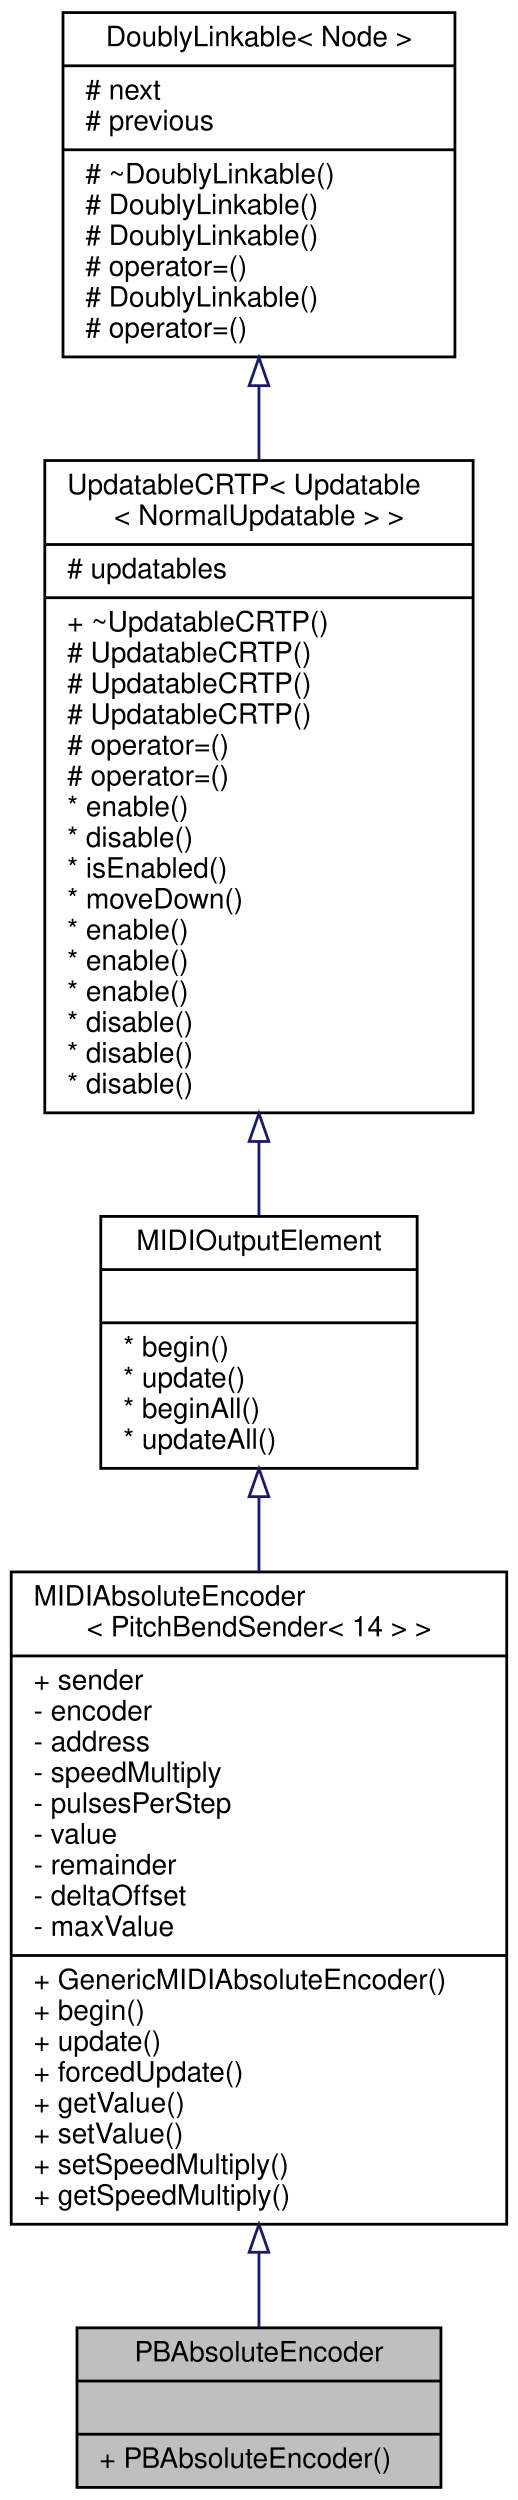
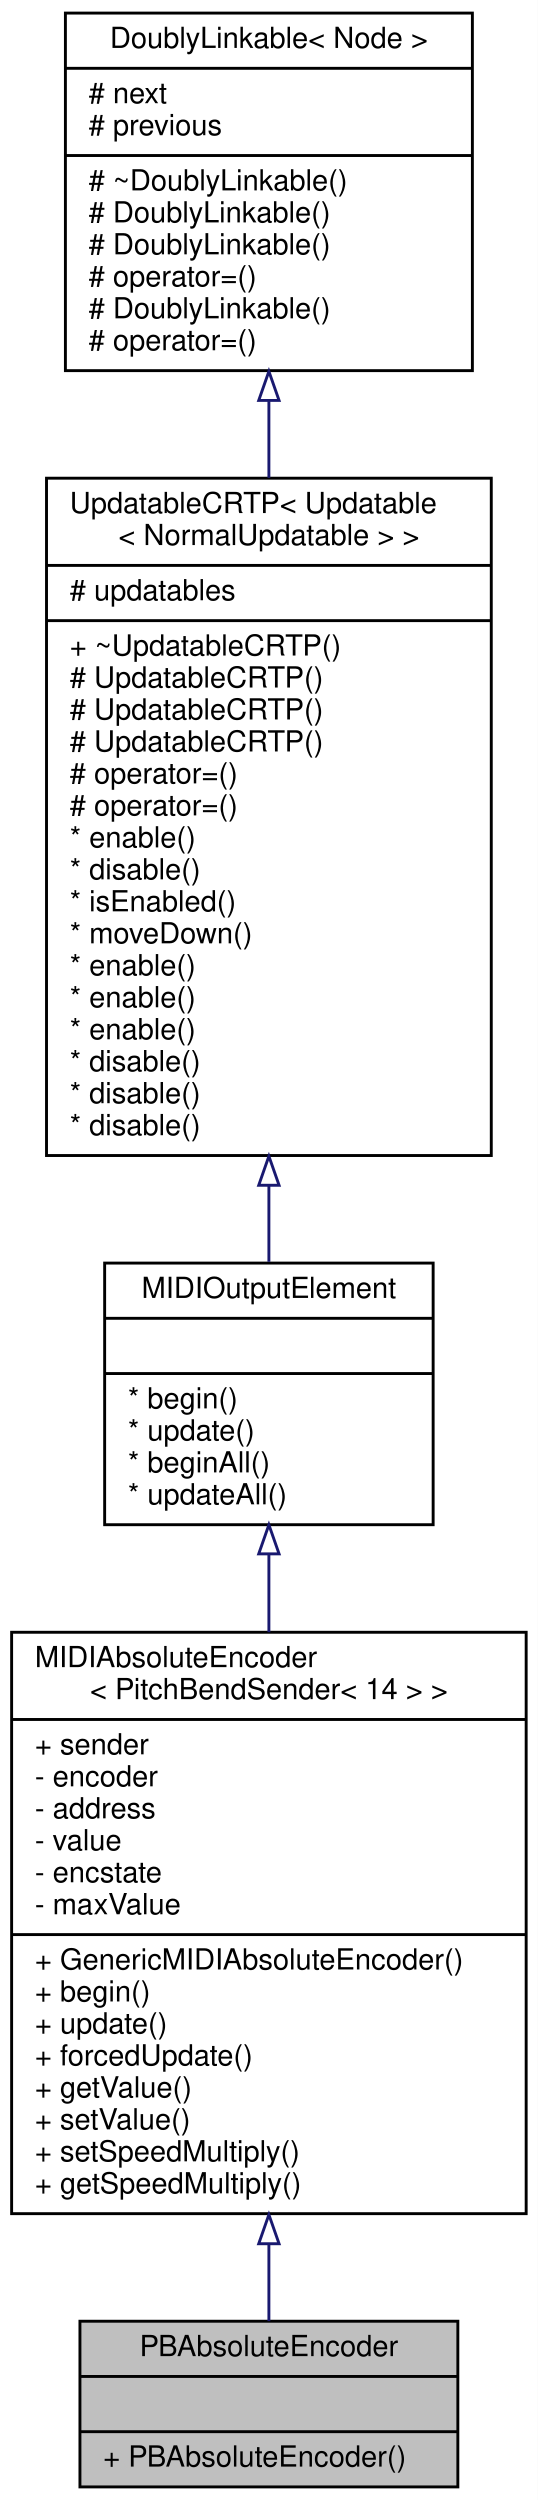
- <svg xmlns="http://www.w3.org/2000/svg" xmlns:xlink="http://www.w3.org/1999/xlink" width="185pt" height="893pt" viewBox="0.00 0.00 185.00 893.00">
-   <g id="graph0" class="graph" transform="scale(1 1) rotate(0) translate(4 889)">
-     <polygon fill="white" stroke="transparent" points="-4,4 -4,-889 181,-889 181,4 -4,4" />
+ <svg xmlns="http://www.w3.org/2000/svg" xmlns:xlink="http://www.w3.org/1999/xlink" width="185pt" height="860pt" viewBox="0.00 0.00 185.00 860.00">
+   <g id="graph0" class="graph" transform="scale(1 1) rotate(0) translate(4 856)">
+     <polygon fill="white" stroke="transparent" points="-4,4 -4,-856 181,-856 181,4 -4,4" />
    <g id="node1" class="node">
      <g id="a_node1">
        <a xlink:title="A class of MIDIOutputElements that read the input of a quadrature (rotary) encoder and send out absol...">
          <polygon fill="#bfbfbf" stroke="black" points="23.5,-0.5 23.5,-57.5 153.5,-57.5 153.5,-0.5 23.5,-0.5" />
          <text text-anchor="middle" x="88.5" y="-45.5" font-family="Helvetica,sans-Serif" font-size="10.00">PBAbsoluteEncoder</text>
          <polyline fill="none" stroke="black" points="23.5,-38.5 153.5,-38.5 " />
          <text text-anchor="middle" x="88.5" y="-26.5" font-family="Helvetica,sans-Serif" font-size="10.00"> </text>
          <polyline fill="none" stroke="black" points="23.5,-19.5 153.5,-19.5 " />
          <text text-anchor="start" x="31.5" y="-7.5" font-family="Helvetica,sans-Serif" font-size="10.00">+ PBAbsoluteEncoder()</text>
        </a>
      </g>
    </g>
    <g id="node2" class="node">
      <g id="a_node2">
        <a xlink:href="../../df/d5d/classGenericMIDIAbsoluteEncoder.html" target="_top" xlink:title="An abstract class for rotary encoders that send absolute MIDI events.">
-           <polygon fill="white" stroke="black" points="0,-94.5 0,-327.5 177,-327.5 177,-94.5 0,-94.5" />
-           <text text-anchor="start" x="8" y="-315.5" font-family="Helvetica,sans-Serif" font-size="10.00">MIDIAbsoluteEncoder</text>
-           <text text-anchor="middle" x="88.5" y="-304.5" font-family="Helvetica,sans-Serif" font-size="10.00">&lt; PitchBendSender&lt; 14 &gt; &gt;</text>
-           <polyline fill="none" stroke="black" points="0,-297.5 177,-297.5 " />
-           <text text-anchor="start" x="8" y="-285.5" font-family="Helvetica,sans-Serif" font-size="10.00">+ sender</text>
-           <text text-anchor="start" x="8" y="-274.5" font-family="Helvetica,sans-Serif" font-size="10.00">- encoder</text>
-           <text text-anchor="start" x="8" y="-263.5" font-family="Helvetica,sans-Serif" font-size="10.00">- address</text>
-           <text text-anchor="start" x="8" y="-252.5" font-family="Helvetica,sans-Serif" font-size="10.00">- speedMultiply</text>
-           <text text-anchor="start" x="8" y="-241.5" font-family="Helvetica,sans-Serif" font-size="10.00">- pulsesPerStep</text>
-           <text text-anchor="start" x="8" y="-230.5" font-family="Helvetica,sans-Serif" font-size="10.00">- value</text>
-           <text text-anchor="start" x="8" y="-219.5" font-family="Helvetica,sans-Serif" font-size="10.00">- remainder</text>
-           <text text-anchor="start" x="8" y="-208.5" font-family="Helvetica,sans-Serif" font-size="10.00">- deltaOffset</text>
+           <polygon fill="white" stroke="black" points="0,-94.5 0,-294.5 177,-294.5 177,-94.5 0,-94.5" />
+           <text text-anchor="start" x="8" y="-282.5" font-family="Helvetica,sans-Serif" font-size="10.00">MIDIAbsoluteEncoder</text>
+           <text text-anchor="middle" x="88.5" y="-271.5" font-family="Helvetica,sans-Serif" font-size="10.00">&lt; PitchBendSender&lt; 14 &gt; &gt;</text>
+           <polyline fill="none" stroke="black" points="0,-264.5 177,-264.5 " />
+           <text text-anchor="start" x="8" y="-252.5" font-family="Helvetica,sans-Serif" font-size="10.00">+ sender</text>
+           <text text-anchor="start" x="8" y="-241.5" font-family="Helvetica,sans-Serif" font-size="10.00">- encoder</text>
+           <text text-anchor="start" x="8" y="-230.5" font-family="Helvetica,sans-Serif" font-size="10.00">- address</text>
+           <text text-anchor="start" x="8" y="-219.5" font-family="Helvetica,sans-Serif" font-size="10.00">- value</text>
+           <text text-anchor="start" x="8" y="-208.5" font-family="Helvetica,sans-Serif" font-size="10.00">- encstate</text>
          <text text-anchor="start" x="8" y="-197.5" font-family="Helvetica,sans-Serif" font-size="10.00">- maxValue</text>
          <polyline fill="none" stroke="black" points="0,-190.5 177,-190.5 " />
          <text text-anchor="start" x="8" y="-178.5" font-family="Helvetica,sans-Serif" font-size="10.00">+ GenericMIDIAbsoluteEncoder()</text>
          <text text-anchor="start" x="8" y="-167.5" font-family="Helvetica,sans-Serif" font-size="10.00">+ begin()</text>
          <text text-anchor="start" x="8" y="-156.5" font-family="Helvetica,sans-Serif" font-size="10.00">+ update()</text>
          <text text-anchor="start" x="8" y="-145.5" font-family="Helvetica,sans-Serif" font-size="10.00">+ forcedUpdate()</text>
          <text text-anchor="start" x="8" y="-134.5" font-family="Helvetica,sans-Serif" font-size="10.00">+ getValue()</text>
          <text text-anchor="start" x="8" y="-123.5" font-family="Helvetica,sans-Serif" font-size="10.00">+ setValue()</text>
          <text text-anchor="start" x="8" y="-112.5" font-family="Helvetica,sans-Serif" font-size="10.00">+ setSpeedMultiply()</text>
          <text text-anchor="start" x="8" y="-101.5" font-family="Helvetica,sans-Serif" font-size="10.00">+ getSpeedMultiply()</text>
        </a>
      </g>
    </g>
    <g id="edge1" class="edge">
-       <path fill="none" stroke="midnightblue" d="M88.5,-84.18C88.5,-74.51 88.5,-65.5 88.5,-57.71" />
-       <polygon fill="none" stroke="midnightblue" points="85,-84.48 88.5,-94.48 92,-84.48 85,-84.48" />
+       <path fill="none" stroke="midnightblue" d="M88.5,-83.96C88.5,-74.37 88.5,-65.35 88.5,-57.53" />
+       <polygon fill="none" stroke="midnightblue" points="85,-84.15 88.5,-94.15 92,-84.15 85,-84.15" />
    </g>
    <g id="node3" class="node">
      <g id="a_node3">
        <a xlink:href="../../d1/d55/classAH_1_1Updatable.html" target="_top" xlink:title="A super class for object that have to be updated regularly.">
-           <polygon fill="white" stroke="black" points="32,-364.5 32,-454.5 145,-454.5 145,-364.5 32,-364.5" />
-           <text text-anchor="middle" x="88.5" y="-442.5" font-family="Helvetica,sans-Serif" font-size="10.00">MIDIOutputElement</text>
-           <polyline fill="none" stroke="black" points="32,-435.5 145,-435.5 " />
-           <text text-anchor="middle" x="88.5" y="-423.5" font-family="Helvetica,sans-Serif" font-size="10.00"> </text>
-           <polyline fill="none" stroke="black" points="32,-416.5 145,-416.5 " />
-           <text text-anchor="start" x="40" y="-404.5" font-family="Helvetica,sans-Serif" font-size="10.00">* begin()</text>
-           <text text-anchor="start" x="40" y="-393.5" font-family="Helvetica,sans-Serif" font-size="10.00">* update()</text>
-           <text text-anchor="start" x="40" y="-382.5" font-family="Helvetica,sans-Serif" font-size="10.00">* beginAll()</text>
-           <text text-anchor="start" x="40" y="-371.5" font-family="Helvetica,sans-Serif" font-size="10.00">* updateAll()</text>
+           <polygon fill="white" stroke="black" points="32,-331.5 32,-421.5 145,-421.5 145,-331.5 32,-331.5" />
+           <text text-anchor="middle" x="88.5" y="-409.5" font-family="Helvetica,sans-Serif" font-size="10.00">MIDIOutputElement</text>
+           <polyline fill="none" stroke="black" points="32,-402.5 145,-402.5 " />
+           <text text-anchor="middle" x="88.5" y="-390.5" font-family="Helvetica,sans-Serif" font-size="10.00"> </text>
+           <polyline fill="none" stroke="black" points="32,-383.5 145,-383.5 " />
+           <text text-anchor="start" x="40" y="-371.5" font-family="Helvetica,sans-Serif" font-size="10.00">* begin()</text>
+           <text text-anchor="start" x="40" y="-360.5" font-family="Helvetica,sans-Serif" font-size="10.00">* update()</text>
+           <text text-anchor="start" x="40" y="-349.5" font-family="Helvetica,sans-Serif" font-size="10.00">* beginAll()</text>
+           <text text-anchor="start" x="40" y="-338.5" font-family="Helvetica,sans-Serif" font-size="10.00">* updateAll()</text>
        </a>
      </g>
    </g>
    <g id="edge2" class="edge">
-       <path fill="none" stroke="midnightblue" d="M88.5,-354.37C88.5,-345.9 88.5,-336.88 88.5,-327.64" />
-       <polygon fill="none" stroke="midnightblue" points="85,-354.4 88.5,-364.4 92,-354.4 85,-354.4" />
+       <path fill="none" stroke="midnightblue" d="M88.5,-321.32C88.5,-312.77 88.5,-303.71 88.5,-294.52" />
+       <polygon fill="none" stroke="midnightblue" points="85,-321.47 88.5,-331.47 92,-321.47 85,-321.47" />
    </g>
    <g id="node4" class="node">
      <g id="a_node4">
        <a xlink:href="../../d8/d1a/classAH_1_1UpdatableCRTP.html" target="_top" xlink:title=" ">
-           <polygon fill="white" stroke="black" points="12,-491.5 12,-724.5 165,-724.5 165,-491.5 12,-491.5" />
-           <text text-anchor="start" x="20" y="-712.5" font-family="Helvetica,sans-Serif" font-size="10.00">UpdatableCRTP&lt; Updatable</text>
-           <text text-anchor="middle" x="88.5" y="-701.5" font-family="Helvetica,sans-Serif" font-size="10.00">&lt; NormalUpdatable &gt; &gt;</text>
-           <polyline fill="none" stroke="black" points="12,-694.5 165,-694.5 " />
-           <text text-anchor="start" x="20" y="-682.5" font-family="Helvetica,sans-Serif" font-size="10.00"># updatables</text>
-           <polyline fill="none" stroke="black" points="12,-675.5 165,-675.5 " />
-           <text text-anchor="start" x="20" y="-663.5" font-family="Helvetica,sans-Serif" font-size="10.00">+ ~UpdatableCRTP()</text>
-           <text text-anchor="start" x="20" y="-652.5" font-family="Helvetica,sans-Serif" font-size="10.00"># UpdatableCRTP()</text>
-           <text text-anchor="start" x="20" y="-641.5" font-family="Helvetica,sans-Serif" font-size="10.00"># UpdatableCRTP()</text>
-           <text text-anchor="start" x="20" y="-630.5" font-family="Helvetica,sans-Serif" font-size="10.00"># UpdatableCRTP()</text>
-           <text text-anchor="start" x="20" y="-619.5" font-family="Helvetica,sans-Serif" font-size="10.00"># operator=()</text>
-           <text text-anchor="start" x="20" y="-608.5" font-family="Helvetica,sans-Serif" font-size="10.00"># operator=()</text>
-           <text text-anchor="start" x="20" y="-597.5" font-family="Helvetica,sans-Serif" font-size="10.00">* enable()</text>
-           <text text-anchor="start" x="20" y="-586.5" font-family="Helvetica,sans-Serif" font-size="10.00">* disable()</text>
-           <text text-anchor="start" x="20" y="-575.5" font-family="Helvetica,sans-Serif" font-size="10.00">* isEnabled()</text>
-           <text text-anchor="start" x="20" y="-564.5" font-family="Helvetica,sans-Serif" font-size="10.00">* moveDown()</text>
-           <text text-anchor="start" x="20" y="-553.5" font-family="Helvetica,sans-Serif" font-size="10.00">* enable()</text>
-           <text text-anchor="start" x="20" y="-542.5" font-family="Helvetica,sans-Serif" font-size="10.00">* enable()</text>
-           <text text-anchor="start" x="20" y="-531.5" font-family="Helvetica,sans-Serif" font-size="10.00">* enable()</text>
-           <text text-anchor="start" x="20" y="-520.5" font-family="Helvetica,sans-Serif" font-size="10.00">* disable()</text>
-           <text text-anchor="start" x="20" y="-509.5" font-family="Helvetica,sans-Serif" font-size="10.00">* disable()</text>
-           <text text-anchor="start" x="20" y="-498.5" font-family="Helvetica,sans-Serif" font-size="10.00">* disable()</text>
+           <polygon fill="white" stroke="black" points="12,-458.5 12,-691.5 165,-691.5 165,-458.5 12,-458.5" />
+           <text text-anchor="start" x="20" y="-679.5" font-family="Helvetica,sans-Serif" font-size="10.00">UpdatableCRTP&lt; Updatable</text>
+           <text text-anchor="middle" x="88.5" y="-668.5" font-family="Helvetica,sans-Serif" font-size="10.00">&lt; NormalUpdatable &gt; &gt;</text>
+           <polyline fill="none" stroke="black" points="12,-661.5 165,-661.5 " />
+           <text text-anchor="start" x="20" y="-649.5" font-family="Helvetica,sans-Serif" font-size="10.00"># updatables</text>
+           <polyline fill="none" stroke="black" points="12,-642.5 165,-642.5 " />
+           <text text-anchor="start" x="20" y="-630.5" font-family="Helvetica,sans-Serif" font-size="10.00">+ ~UpdatableCRTP()</text>
+           <text text-anchor="start" x="20" y="-619.5" font-family="Helvetica,sans-Serif" font-size="10.00"># UpdatableCRTP()</text>
+           <text text-anchor="start" x="20" y="-608.5" font-family="Helvetica,sans-Serif" font-size="10.00"># UpdatableCRTP()</text>
+           <text text-anchor="start" x="20" y="-597.5" font-family="Helvetica,sans-Serif" font-size="10.00"># UpdatableCRTP()</text>
+           <text text-anchor="start" x="20" y="-586.5" font-family="Helvetica,sans-Serif" font-size="10.00"># operator=()</text>
+           <text text-anchor="start" x="20" y="-575.5" font-family="Helvetica,sans-Serif" font-size="10.00"># operator=()</text>
+           <text text-anchor="start" x="20" y="-564.5" font-family="Helvetica,sans-Serif" font-size="10.00">* enable()</text>
+           <text text-anchor="start" x="20" y="-553.5" font-family="Helvetica,sans-Serif" font-size="10.00">* disable()</text>
+           <text text-anchor="start" x="20" y="-542.5" font-family="Helvetica,sans-Serif" font-size="10.00">* isEnabled()</text>
+           <text text-anchor="start" x="20" y="-531.5" font-family="Helvetica,sans-Serif" font-size="10.00">* moveDown()</text>
+           <text text-anchor="start" x="20" y="-520.5" font-family="Helvetica,sans-Serif" font-size="10.00">* enable()</text>
+           <text text-anchor="start" x="20" y="-509.5" font-family="Helvetica,sans-Serif" font-size="10.00">* enable()</text>
+           <text text-anchor="start" x="20" y="-498.5" font-family="Helvetica,sans-Serif" font-size="10.00">* enable()</text>
+           <text text-anchor="start" x="20" y="-487.5" font-family="Helvetica,sans-Serif" font-size="10.00">* disable()</text>
+           <text text-anchor="start" x="20" y="-476.5" font-family="Helvetica,sans-Serif" font-size="10.00">* disable()</text>
+           <text text-anchor="start" x="20" y="-465.5" font-family="Helvetica,sans-Serif" font-size="10.00">* disable()</text>
        </a>
      </g>
    </g>
    <g id="edge3" class="edge">
-       <path fill="none" stroke="midnightblue" d="M88.5,-481.15C88.5,-471.94 88.5,-463.08 88.5,-454.93" />
-       <polygon fill="none" stroke="midnightblue" points="85,-481.27 88.5,-491.27 92,-481.27 85,-481.27" />
+       <path fill="none" stroke="midnightblue" d="M88.5,-448.15C88.5,-438.94 88.5,-430.08 88.5,-421.93" />
+       <polygon fill="none" stroke="midnightblue" points="85,-448.27 88.5,-458.27 92,-448.27 85,-448.27" />
    </g>
    <g id="node5" class="node">
      <g id="a_node5">
        <a xlink:href="../../d4/d23/classDoublyLinkable.html" target="_top" xlink:title="A class that can be inherited from to allow inserting into a DoublyLinkedList.">
-           <polygon fill="white" stroke="black" points="18.5,-761.5 18.5,-884.5 158.5,-884.5 158.5,-761.5 18.5,-761.5" />
-           <text text-anchor="middle" x="88.5" y="-872.5" font-family="Helvetica,sans-Serif" font-size="10.00">DoublyLinkable&lt; Node &gt;</text>
-           <polyline fill="none" stroke="black" points="18.5,-865.5 158.5,-865.5 " />
-           <text text-anchor="start" x="26.5" y="-853.5" font-family="Helvetica,sans-Serif" font-size="10.00"># next</text>
-           <text text-anchor="start" x="26.5" y="-842.5" font-family="Helvetica,sans-Serif" font-size="10.00"># previous</text>
-           <polyline fill="none" stroke="black" points="18.5,-835.5 158.5,-835.5 " />
-           <text text-anchor="start" x="26.5" y="-823.5" font-family="Helvetica,sans-Serif" font-size="10.00"># ~DoublyLinkable()</text>
-           <text text-anchor="start" x="26.5" y="-812.5" font-family="Helvetica,sans-Serif" font-size="10.00"># DoublyLinkable()</text>
-           <text text-anchor="start" x="26.5" y="-801.5" font-family="Helvetica,sans-Serif" font-size="10.00"># DoublyLinkable()</text>
-           <text text-anchor="start" x="26.5" y="-790.5" font-family="Helvetica,sans-Serif" font-size="10.00"># operator=()</text>
+           <polygon fill="white" stroke="black" points="18.5,-728.5 18.5,-851.5 158.5,-851.5 158.5,-728.5 18.5,-728.5" />
+           <text text-anchor="middle" x="88.5" y="-839.5" font-family="Helvetica,sans-Serif" font-size="10.00">DoublyLinkable&lt; Node &gt;</text>
+           <polyline fill="none" stroke="black" points="18.5,-832.5 158.5,-832.5 " />
+           <text text-anchor="start" x="26.5" y="-820.5" font-family="Helvetica,sans-Serif" font-size="10.00"># next</text>
+           <text text-anchor="start" x="26.5" y="-809.5" font-family="Helvetica,sans-Serif" font-size="10.00"># previous</text>
+           <polyline fill="none" stroke="black" points="18.5,-802.5 158.5,-802.5 " />
+           <text text-anchor="start" x="26.5" y="-790.5" font-family="Helvetica,sans-Serif" font-size="10.00"># ~DoublyLinkable()</text>
          <text text-anchor="start" x="26.5" y="-779.5" font-family="Helvetica,sans-Serif" font-size="10.00"># DoublyLinkable()</text>
-           <text text-anchor="start" x="26.5" y="-768.5" font-family="Helvetica,sans-Serif" font-size="10.00"># operator=()</text>
+           <text text-anchor="start" x="26.5" y="-768.5" font-family="Helvetica,sans-Serif" font-size="10.00"># DoublyLinkable()</text>
+           <text text-anchor="start" x="26.5" y="-757.5" font-family="Helvetica,sans-Serif" font-size="10.00"># operator=()</text>
+           <text text-anchor="start" x="26.5" y="-746.5" font-family="Helvetica,sans-Serif" font-size="10.00"># DoublyLinkable()</text>
+           <text text-anchor="start" x="26.5" y="-735.5" font-family="Helvetica,sans-Serif" font-size="10.00"># operator=()</text>
        </a>
      </g>
    </g>
    <g id="edge4" class="edge">
-       <path fill="none" stroke="midnightblue" d="M88.5,-751.02C88.5,-742.48 88.5,-733.6 88.5,-724.62" />
-       <polygon fill="none" stroke="midnightblue" points="85,-751.25 88.5,-761.25 92,-751.25 85,-751.25" />
+       <path fill="none" stroke="midnightblue" d="M88.5,-718.02C88.5,-709.48 88.5,-700.6 88.5,-691.62" />
+       <polygon fill="none" stroke="midnightblue" points="85,-718.25 88.5,-728.25 92,-718.25 85,-718.25" />
    </g>
  </g>
</svg>
